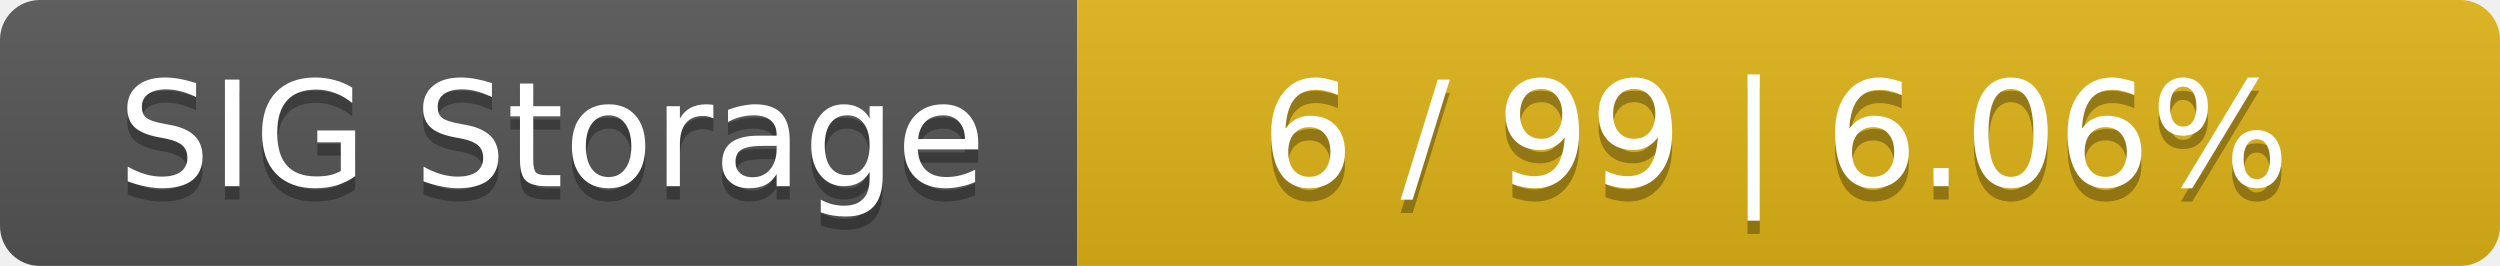
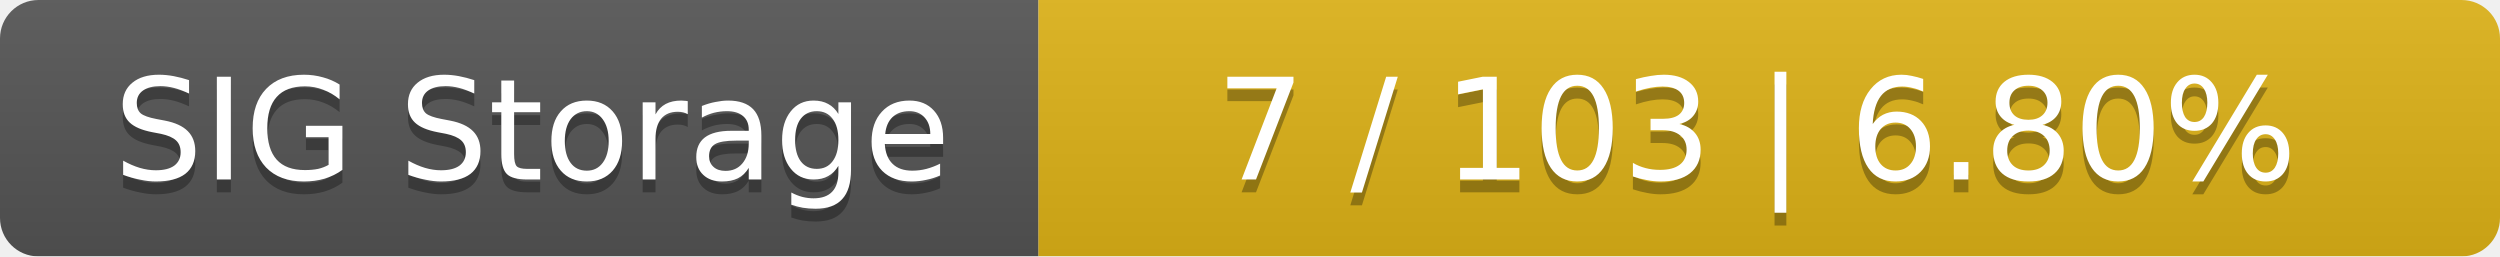
- <svg xmlns="http://www.w3.org/2000/svg" width="188" height="20">
+ <svg xmlns="http://www.w3.org/2000/svg" width="195" height="20">
  <linearGradient id="smooth" x2="0" y2="100%">
    <stop offset="0" stop-color="#bbb" stop-opacity=".1" />
    <stop offset="1" stop-opacity=".1" />
  </linearGradient>
  <mask id="round">
-     <rect width="188" height="20" rx="3" fill="#fff" />
+     <rect width="195" height="20" rx="3" fill="#fff" />
  </mask>
  <g mask="url(#round)">
    <rect width="81" height="20" fill="#555" />
-     <rect x="81" width="107" height="20" fill="#dfb317" />
-     <rect width="188" height="20" fill="url(#smooth)" />
+     <rect x="81" width="114" height="20" fill="#dfb317" />
+     <rect width="195" height="20" fill="url(#smooth)" />
  </g>
  <g fill="#fff" text-anchor="middle" font-family="DejaVu Sans,Verdana,Geneva,sans-serif" font-size="11">
    <text x="41.5" y="15" fill="#010101" fill-opacity=".3">SIG Storage</text>
    <text x="41.5" y="14">SIG Storage</text>
-     <text x="133.5" y="15" fill="#010101" fill-opacity=".3">6 / 99    |    6.06%</text>
-     <text x="133.5" y="14">6 / 99    |    6.06%</text>
+     <text x="137" y="15" fill="#010101" fill-opacity=".3">7 / 103    |    6.80%</text>
+     <text x="137" y="14">7 / 103    |    6.80%</text>
  </g>
</svg>
